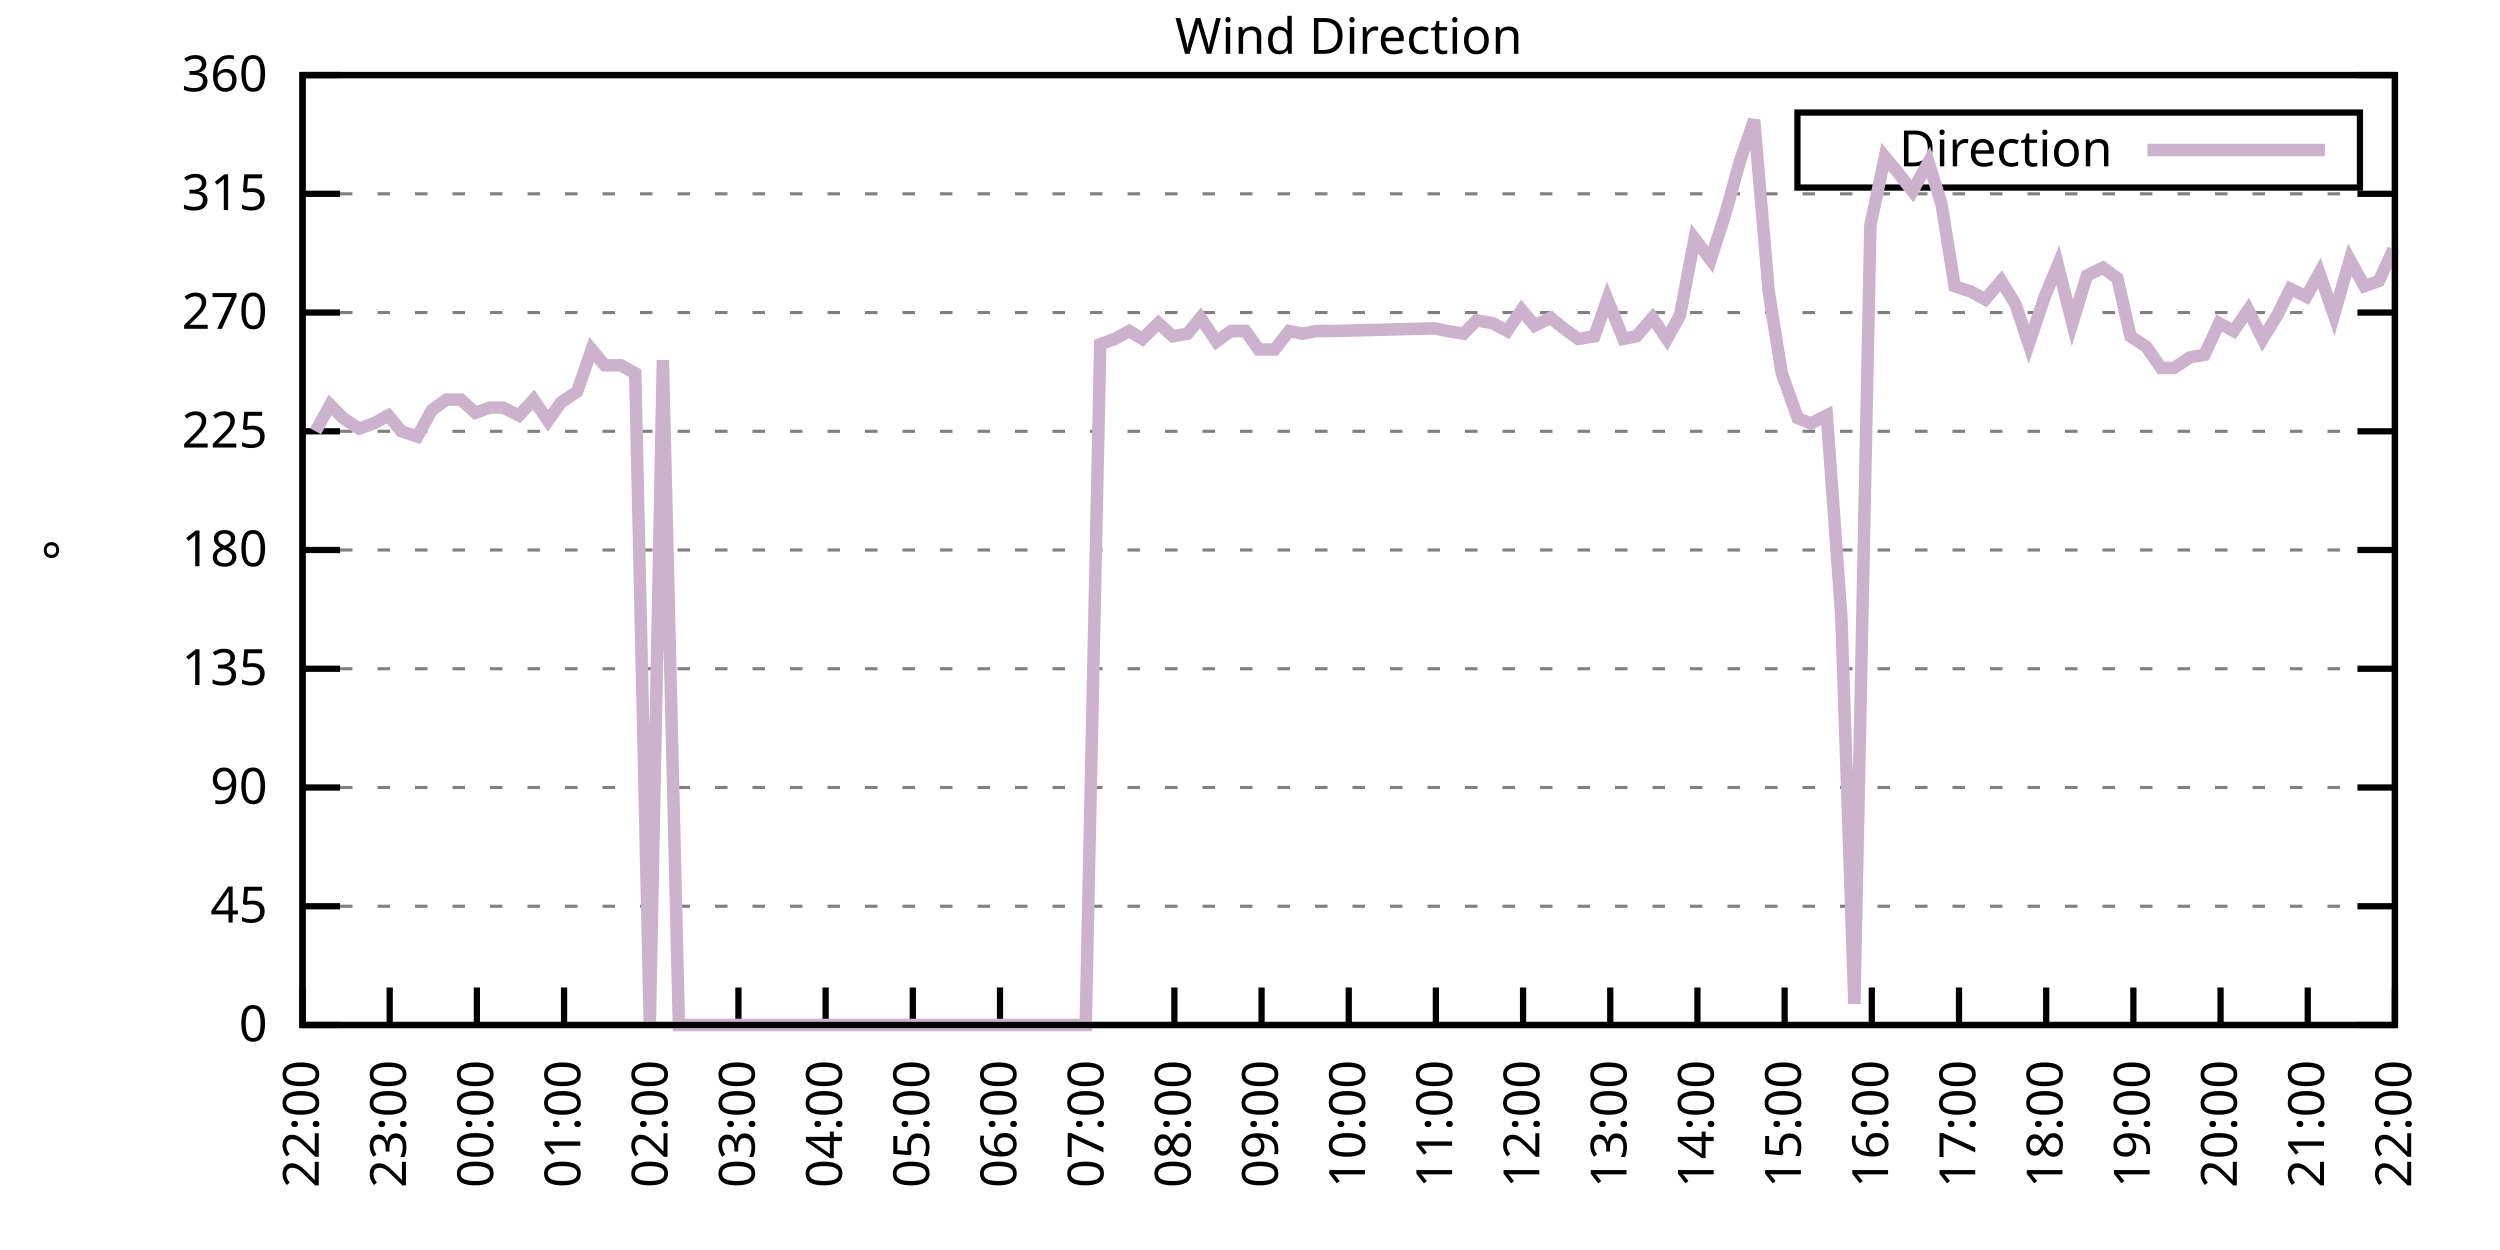
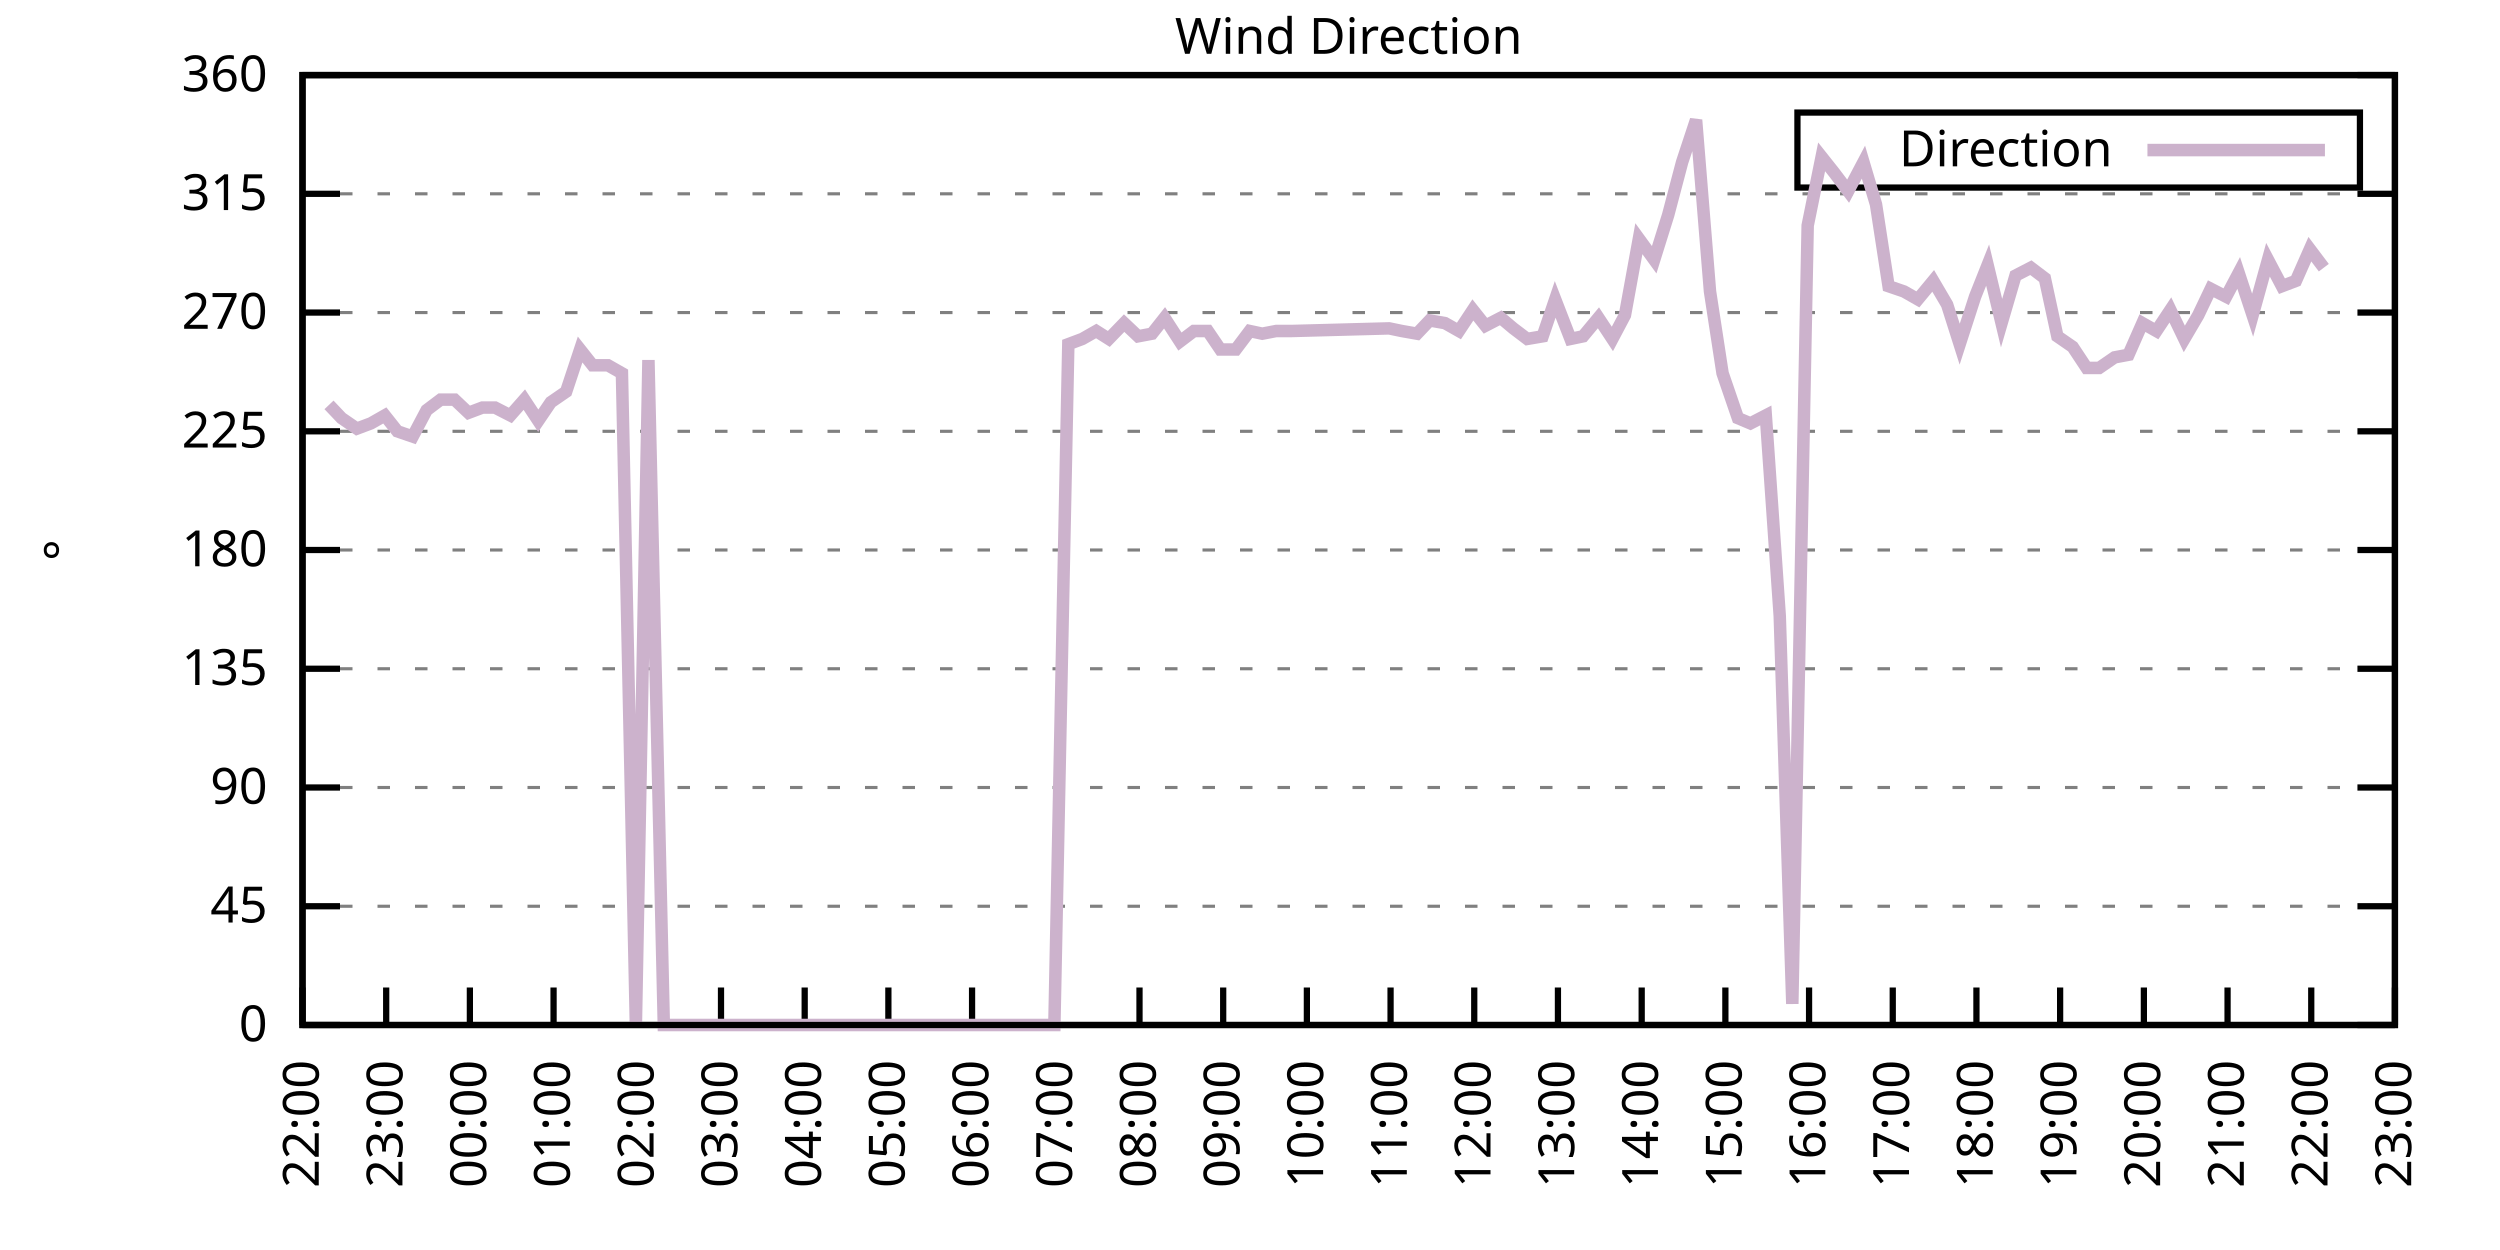
<svg xmlns="http://www.w3.org/2000/svg" xmlns:xlink="http://www.w3.org/1999/xlink" width="400" height="200" viewBox="0 0 400 200">
  <g id="gnuplot_canvas">
    <rect x="0" y="0" width="400" height="200" fill="none" />
    <defs>
      <circle id="gpDot" r="0.5" stroke-width="0.5" stroke="currentColor" />
      <path id="gpPt0" stroke-width="0.333" stroke="currentColor" d="M-1,0 h2 M0,-1 v2" />
      <path id="gpPt1" stroke-width="0.333" stroke="currentColor" d="M-1,-1 L1,1 M1,-1 L-1,1" />
      <path id="gpPt2" stroke-width="0.333" stroke="currentColor" d="M-1,0 L1,0 M0,-1 L0,1 M-1,-1 L1,1 M-1,1 L1,-1" />
      <rect id="gpPt3" stroke-width="0.333" stroke="currentColor" x="-1" y="-1" width="2" height="2" />
      <rect id="gpPt4" stroke-width="0.333" stroke="currentColor" fill="currentColor" x="-1" y="-1" width="2" height="2" />
      <circle id="gpPt5" stroke-width="0.333" stroke="currentColor" cx="0" cy="0" r="1" />
      <use xlink:href="#gpPt5" id="gpPt6" fill="currentColor" stroke="none" />
      <path id="gpPt7" stroke-width="0.333" stroke="currentColor" d="M0,-1.33 L-1.33,0.67 L1.33,0.67 z" />
      <use xlink:href="#gpPt7" id="gpPt8" fill="currentColor" stroke="none" />
      <use xlink:href="#gpPt7" id="gpPt9" stroke="currentColor" transform="rotate(180)" />
      <use xlink:href="#gpPt9" id="gpPt10" fill="currentColor" stroke="none" />
      <use xlink:href="#gpPt3" id="gpPt11" stroke="currentColor" transform="rotate(45)" />
      <use xlink:href="#gpPt11" id="gpPt12" fill="currentColor" stroke="none" />
      <path id="gpPt13" stroke-width="0.333" stroke="currentColor" d="M0,1.330 L1.265,0.411 L0.782,-1.067 L-0.782,-1.076 L-1.265,0.411 z" />
      <use xlink:href="#gpPt13" id="gpPt14" fill="currentColor" stroke="none" />
      <filter id="textbox" filterUnits="objectBoundingBox" x="0" y="0" height="1" width="1">
        <feFlood flood-color="white" flood-opacity="1" result="bgnd" />
        <feComposite in="SourceGraphic" in2="bgnd" operator="atop" />
      </filter>
      <filter id="greybox" filterUnits="objectBoundingBox" x="0" y="0" height="1" width="1">
        <feFlood flood-color="lightgrey" flood-opacity="1" result="grey" />
        <feComposite in="SourceGraphic" in2="grey" operator="atop" />
      </filter>
    </defs>
    <g fill="none" color="white" stroke="currentColor" stroke-width="1.00" stroke-linecap="butt" stroke-linejoin="miter">
</g>
    <g fill="none" color="black" stroke="currentColor" stroke-width="1.00" stroke-linecap="butt" stroke-linejoin="miter">
      <g stroke="none" shape-rendering="crispEdges">
        <polygon fill="rgb(255, 255, 255)" points="48.40,164.00 383.18,164.00 383.18,12.02 48.40,12.02 " />
      </g>
    </g>
    <g fill="none" color="black" stroke="currentColor" stroke-width="1.00" stroke-linecap="butt" stroke-linejoin="miter">
</g>
    <g fill="none" color="black" stroke="black" stroke-width="0.50" stroke-linecap="butt" stroke-linejoin="miter">
</g>
    <g fill="none" color="gray" stroke="currentColor" stroke-width="0.50" stroke-linecap="butt" stroke-linejoin="miter">
      <path stroke="gray" stroke-dasharray="2,4" class="gridline" d="M48.40,164.00 L383.19,164.00  " />
    </g>
    <g fill="none" color="gray" stroke="gray" stroke-width="1.00" stroke-linecap="butt" stroke-linejoin="miter">
</g>
    <g fill="none" color="black" stroke="currentColor" stroke-width="1.00" stroke-linecap="butt" stroke-linejoin="miter">
      <path stroke="black" d="M48.40,164.00 L54.40,164.00 M383.19,164.00 L377.19,164.00  " />
      <g transform="translate(42.80,166.60)" stroke="none" fill="black" font-family="Sans" font-size="8.00" text-anchor="end">
        <text>
          <tspan font-family="Sans"> 0</tspan>
        </text>
      </g>
    </g>
    <g fill="none" color="black" stroke="currentColor" stroke-width="1.00" stroke-linecap="butt" stroke-linejoin="miter">
</g>
    <g fill="none" color="black" stroke="black" stroke-width="0.50" stroke-linecap="butt" stroke-linejoin="miter">
</g>
    <g fill="none" color="gray" stroke="currentColor" stroke-width="0.50" stroke-linecap="butt" stroke-linejoin="miter">
      <path stroke="gray" stroke-dasharray="2,4" class="gridline" d="M48.40,145.00 L383.19,145.00  " />
    </g>
    <g fill="none" color="gray" stroke="gray" stroke-width="1.00" stroke-linecap="butt" stroke-linejoin="miter">
</g>
    <g fill="none" color="black" stroke="currentColor" stroke-width="1.00" stroke-linecap="butt" stroke-linejoin="miter">
      <path stroke="black" d="M48.40,145.00 L54.40,145.00 M383.19,145.00 L377.19,145.00  " />
      <g transform="translate(42.80,147.60)" stroke="none" fill="black" font-family="Sans" font-size="8.00" text-anchor="end">
        <text>
          <tspan font-family="Sans"> 45</tspan>
        </text>
      </g>
    </g>
    <g fill="none" color="black" stroke="currentColor" stroke-width="1.00" stroke-linecap="butt" stroke-linejoin="miter">
</g>
    <g fill="none" color="black" stroke="black" stroke-width="0.50" stroke-linecap="butt" stroke-linejoin="miter">
</g>
    <g fill="none" color="gray" stroke="currentColor" stroke-width="0.50" stroke-linecap="butt" stroke-linejoin="miter">
      <path stroke="gray" stroke-dasharray="2,4" class="gridline" d="M48.40,126.00 L383.19,126.00  " />
    </g>
    <g fill="none" color="gray" stroke="gray" stroke-width="1.00" stroke-linecap="butt" stroke-linejoin="miter">
</g>
    <g fill="none" color="black" stroke="currentColor" stroke-width="1.00" stroke-linecap="butt" stroke-linejoin="miter">
      <path stroke="black" d="M48.40,126.00 L54.40,126.00 M383.19,126.00 L377.19,126.00  " />
      <g transform="translate(42.80,128.60)" stroke="none" fill="black" font-family="Sans" font-size="8.00" text-anchor="end">
        <text>
          <tspan font-family="Sans"> 90</tspan>
        </text>
      </g>
    </g>
    <g fill="none" color="black" stroke="currentColor" stroke-width="1.00" stroke-linecap="butt" stroke-linejoin="miter">
</g>
    <g fill="none" color="black" stroke="black" stroke-width="0.50" stroke-linecap="butt" stroke-linejoin="miter">
</g>
    <g fill="none" color="gray" stroke="currentColor" stroke-width="0.50" stroke-linecap="butt" stroke-linejoin="miter">
      <path stroke="gray" stroke-dasharray="2,4" class="gridline" d="M48.40,107.00 L383.19,107.00  " />
    </g>
    <g fill="none" color="gray" stroke="gray" stroke-width="1.00" stroke-linecap="butt" stroke-linejoin="miter">
</g>
    <g fill="none" color="black" stroke="currentColor" stroke-width="1.00" stroke-linecap="butt" stroke-linejoin="miter">
      <path stroke="black" d="M48.40,107.00 L54.40,107.00 M383.19,107.00 L377.19,107.00  " />
      <g transform="translate(42.80,109.60)" stroke="none" fill="black" font-family="Sans" font-size="8.00" text-anchor="end">
        <text>
          <tspan font-family="Sans"> 135</tspan>
        </text>
      </g>
    </g>
    <g fill="none" color="black" stroke="currentColor" stroke-width="1.00" stroke-linecap="butt" stroke-linejoin="miter">
</g>
    <g fill="none" color="black" stroke="black" stroke-width="0.50" stroke-linecap="butt" stroke-linejoin="miter">
</g>
    <g fill="none" color="gray" stroke="currentColor" stroke-width="0.50" stroke-linecap="butt" stroke-linejoin="miter">
      <path stroke="gray" stroke-dasharray="2,4" class="gridline" d="M48.40,88.00 L383.19,88.00  " />
    </g>
    <g fill="none" color="gray" stroke="gray" stroke-width="1.00" stroke-linecap="butt" stroke-linejoin="miter">
</g>
    <g fill="none" color="black" stroke="currentColor" stroke-width="1.00" stroke-linecap="butt" stroke-linejoin="miter">
      <path stroke="black" d="M48.40,88.00 L54.40,88.00 M383.19,88.00 L377.19,88.00  " />
      <g transform="translate(42.80,90.60)" stroke="none" fill="black" font-family="Sans" font-size="8.00" text-anchor="end">
        <text>
          <tspan font-family="Sans"> 180</tspan>
        </text>
      </g>
    </g>
    <g fill="none" color="black" stroke="currentColor" stroke-width="1.00" stroke-linecap="butt" stroke-linejoin="miter">
</g>
    <g fill="none" color="black" stroke="black" stroke-width="0.50" stroke-linecap="butt" stroke-linejoin="miter">
</g>
    <g fill="none" color="gray" stroke="currentColor" stroke-width="0.50" stroke-linecap="butt" stroke-linejoin="miter">
      <path stroke="gray" stroke-dasharray="2,4" class="gridline" d="M48.40,69.01 L383.19,69.01  " />
    </g>
    <g fill="none" color="gray" stroke="gray" stroke-width="1.00" stroke-linecap="butt" stroke-linejoin="miter">
</g>
    <g fill="none" color="black" stroke="currentColor" stroke-width="1.00" stroke-linecap="butt" stroke-linejoin="miter">
      <path stroke="black" d="M48.40,69.01 L54.40,69.01 M383.19,69.01 L377.19,69.01  " />
      <g transform="translate(42.80,71.61)" stroke="none" fill="black" font-family="Sans" font-size="8.00" text-anchor="end">
        <text>
          <tspan font-family="Sans"> 225</tspan>
        </text>
      </g>
    </g>
    <g fill="none" color="black" stroke="currentColor" stroke-width="1.00" stroke-linecap="butt" stroke-linejoin="miter">
</g>
    <g fill="none" color="black" stroke="black" stroke-width="0.50" stroke-linecap="butt" stroke-linejoin="miter">
</g>
    <g fill="none" color="gray" stroke="currentColor" stroke-width="0.50" stroke-linecap="butt" stroke-linejoin="miter">
      <path stroke="gray" stroke-dasharray="2,4" class="gridline" d="M48.40,50.01 L383.19,50.01  " />
    </g>
    <g fill="none" color="gray" stroke="gray" stroke-width="1.00" stroke-linecap="butt" stroke-linejoin="miter">
</g>
    <g fill="none" color="black" stroke="currentColor" stroke-width="1.00" stroke-linecap="butt" stroke-linejoin="miter">
      <path stroke="black" d="M48.40,50.01 L54.40,50.01 M383.19,50.01 L377.19,50.01  " />
      <g transform="translate(42.80,52.61)" stroke="none" fill="black" font-family="Sans" font-size="8.00" text-anchor="end">
        <text>
          <tspan font-family="Sans"> 270</tspan>
        </text>
      </g>
    </g>
    <g fill="none" color="black" stroke="currentColor" stroke-width="1.00" stroke-linecap="butt" stroke-linejoin="miter">
</g>
    <g fill="none" color="black" stroke="black" stroke-width="0.50" stroke-linecap="butt" stroke-linejoin="miter">
</g>
    <g fill="none" color="gray" stroke="currentColor" stroke-width="0.50" stroke-linecap="butt" stroke-linejoin="miter">
      <path stroke="gray" stroke-dasharray="2,4" class="gridline" d="M48.40,31.01 L383.19,31.01  " />
    </g>
    <g fill="none" color="gray" stroke="gray" stroke-width="1.00" stroke-linecap="butt" stroke-linejoin="miter">
</g>
    <g fill="none" color="black" stroke="currentColor" stroke-width="1.00" stroke-linecap="butt" stroke-linejoin="miter">
      <path stroke="black" d="M48.40,31.01 L54.40,31.01 M383.19,31.01 L377.19,31.01  " />
      <g transform="translate(42.80,33.61)" stroke="none" fill="black" font-family="Sans" font-size="8.00" text-anchor="end">
        <text>
          <tspan font-family="Sans"> 315</tspan>
        </text>
      </g>
    </g>
    <g fill="none" color="black" stroke="currentColor" stroke-width="1.00" stroke-linecap="butt" stroke-linejoin="miter">
</g>
    <g fill="none" color="black" stroke="black" stroke-width="0.50" stroke-linecap="butt" stroke-linejoin="miter">
</g>
    <g fill="none" color="gray" stroke="currentColor" stroke-width="0.50" stroke-linecap="butt" stroke-linejoin="miter">
      <path stroke="gray" stroke-dasharray="2,4" class="gridline" d="M48.40,12.01 L383.19,12.01  " />
    </g>
    <g fill="none" color="gray" stroke="gray" stroke-width="1.00" stroke-linecap="butt" stroke-linejoin="miter">
</g>
    <g fill="none" color="black" stroke="currentColor" stroke-width="1.00" stroke-linecap="butt" stroke-linejoin="miter">
      <path stroke="black" d="M48.40,12.01 L54.40,12.01 M383.19,12.01 L377.19,12.01  " />
      <g transform="translate(42.80,14.61)" stroke="none" fill="black" font-family="Sans" font-size="8.00" text-anchor="end">
        <text>
          <tspan font-family="Sans"> 360</tspan>
        </text>
      </g>
    </g>
    <g fill="none" color="black" stroke="currentColor" stroke-width="1.00" stroke-linecap="butt" stroke-linejoin="miter">
      <path stroke="black" d="M48.40,164.00 L48.40,158.00  " />
      <g transform="translate(51.00,169.60) rotate(270.00)" stroke="none" fill="black" font-family="Sans" font-size="8.00" text-anchor="end">
        <text>
          <tspan font-family="Sans">22:00</tspan>
        </text>
      </g>
    </g>
    <g fill="none" color="black" stroke="currentColor" stroke-width="1.00" stroke-linecap="butt" stroke-linejoin="miter">
-       <path stroke="black" d="M62.35,164.00 L62.35,158.00  " />
-       <g transform="translate(64.95,169.60) rotate(270.00)" stroke="none" fill="black" font-family="Sans" font-size="8.00" text-anchor="end">
+       <path stroke="black" d="M61.79,164.00 L61.79,158.00  " />
+       <g transform="translate(64.39,169.60) rotate(270.00)" stroke="none" fill="black" font-family="Sans" font-size="8.00" text-anchor="end">
        <text>
          <tspan font-family="Sans">23:00</tspan>
        </text>
      </g>
    </g>
    <g fill="none" color="black" stroke="currentColor" stroke-width="1.00" stroke-linecap="butt" stroke-linejoin="miter">
-       <path stroke="black" d="M76.30,164.00 L76.30,158.00  " />
-       <g transform="translate(78.90,169.60) rotate(270.00)" stroke="none" fill="black" font-family="Sans" font-size="8.00" text-anchor="end">
+       <path stroke="black" d="M75.18,164.00 L75.18,158.00  " />
+       <g transform="translate(77.78,169.60) rotate(270.00)" stroke="none" fill="black" font-family="Sans" font-size="8.00" text-anchor="end">
        <text>
          <tspan font-family="Sans">00:00</tspan>
        </text>
      </g>
    </g>
    <g fill="none" color="black" stroke="currentColor" stroke-width="1.00" stroke-linecap="butt" stroke-linejoin="miter">
-       <path stroke="black" d="M90.25,164.00 L90.25,158.00  " />
-       <g transform="translate(92.85,169.60) rotate(270.00)" stroke="none" fill="black" font-family="Sans" font-size="8.00" text-anchor="end">
+       <path stroke="black" d="M88.57,164.00 L88.57,158.00  " />
+       <g transform="translate(91.17,169.60) rotate(270.00)" stroke="none" fill="black" font-family="Sans" font-size="8.00" text-anchor="end">
        <text>
          <tspan font-family="Sans">01:00</tspan>
        </text>
      </g>
    </g>
    <g fill="none" color="black" stroke="currentColor" stroke-width="1.00" stroke-linecap="butt" stroke-linejoin="miter">
-       <path stroke="black" d="M104.20,164.00 L104.20,158.00  " />
-       <g transform="translate(106.80,169.60) rotate(270.00)" stroke="none" fill="black" font-family="Sans" font-size="8.00" text-anchor="end">
+       <path stroke="black" d="M101.97,164.00 L101.97,158.00  " />
+       <g transform="translate(104.57,169.60) rotate(270.00)" stroke="none" fill="black" font-family="Sans" font-size="8.00" text-anchor="end">
        <text>
          <tspan font-family="Sans">02:00</tspan>
        </text>
      </g>
    </g>
    <g fill="none" color="black" stroke="currentColor" stroke-width="1.00" stroke-linecap="butt" stroke-linejoin="miter">
-       <path stroke="black" d="M118.15,164.00 L118.15,158.00  " />
-       <g transform="translate(120.75,169.60) rotate(270.00)" stroke="none" fill="black" font-family="Sans" font-size="8.00" text-anchor="end">
+       <path stroke="black" d="M115.36,164.00 L115.36,158.00  " />
+       <g transform="translate(117.96,169.60) rotate(270.00)" stroke="none" fill="black" font-family="Sans" font-size="8.00" text-anchor="end">
        <text>
          <tspan font-family="Sans">03:00</tspan>
        </text>
      </g>
    </g>
    <g fill="none" color="black" stroke="currentColor" stroke-width="1.00" stroke-linecap="butt" stroke-linejoin="miter">
-       <path stroke="black" d="M132.10,164.00 L132.10,158.00  " />
-       <g transform="translate(134.70,169.60) rotate(270.00)" stroke="none" fill="black" font-family="Sans" font-size="8.00" text-anchor="end">
+       <path stroke="black" d="M128.75,164.00 L128.75,158.00  " />
+       <g transform="translate(131.35,169.60) rotate(270.00)" stroke="none" fill="black" font-family="Sans" font-size="8.00" text-anchor="end">
        <text>
          <tspan font-family="Sans">04:00</tspan>
        </text>
      </g>
    </g>
    <g fill="none" color="black" stroke="currentColor" stroke-width="1.00" stroke-linecap="butt" stroke-linejoin="miter">
-       <path stroke="black" d="M146.05,164.00 L146.05,158.00  " />
-       <g transform="translate(148.65,169.60) rotate(270.00)" stroke="none" fill="black" font-family="Sans" font-size="8.00" text-anchor="end">
+       <path stroke="black" d="M142.14,164.00 L142.14,158.00  " />
+       <g transform="translate(144.74,169.60) rotate(270.00)" stroke="none" fill="black" font-family="Sans" font-size="8.00" text-anchor="end">
        <text>
          <tspan font-family="Sans">05:00</tspan>
        </text>
      </g>
    </g>
    <g fill="none" color="black" stroke="currentColor" stroke-width="1.00" stroke-linecap="butt" stroke-linejoin="miter">
-       <path stroke="black" d="M160.00,164.00 L160.00,158.00  " />
-       <g transform="translate(162.60,169.60) rotate(270.00)" stroke="none" fill="black" font-family="Sans" font-size="8.00" text-anchor="end">
+       <path stroke="black" d="M155.53,164.00 L155.53,158.00  " />
+       <g transform="translate(158.13,169.60) rotate(270.00)" stroke="none" fill="black" font-family="Sans" font-size="8.00" text-anchor="end">
        <text>
          <tspan font-family="Sans">06:00</tspan>
        </text>
      </g>
    </g>
    <g fill="none" color="black" stroke="currentColor" stroke-width="1.00" stroke-linecap="butt" stroke-linejoin="miter">
-       <path stroke="black" d="M173.95,164.00 L173.95,158.00  " />
-       <g transform="translate(176.55,169.60) rotate(270.00)" stroke="none" fill="black" font-family="Sans" font-size="8.00" text-anchor="end">
+       <path stroke="black" d="M168.92,164.00 L168.92,158.00  " />
+       <g transform="translate(171.52,169.60) rotate(270.00)" stroke="none" fill="black" font-family="Sans" font-size="8.00" text-anchor="end">
        <text>
          <tspan font-family="Sans">07:00</tspan>
        </text>
      </g>
    </g>
    <g fill="none" color="black" stroke="currentColor" stroke-width="1.00" stroke-linecap="butt" stroke-linejoin="miter">
-       <path stroke="black" d="M187.90,164.00 L187.90,158.00  " />
-       <g transform="translate(190.50,169.60) rotate(270.00)" stroke="none" fill="black" font-family="Sans" font-size="8.00" text-anchor="end">
+       <path stroke="black" d="M182.32,164.00 L182.32,158.00  " />
+       <g transform="translate(184.92,169.60) rotate(270.00)" stroke="none" fill="black" font-family="Sans" font-size="8.00" text-anchor="end">
        <text>
          <tspan font-family="Sans">08:00</tspan>
        </text>
      </g>
    </g>
    <g fill="none" color="black" stroke="currentColor" stroke-width="1.00" stroke-linecap="butt" stroke-linejoin="miter">
-       <path stroke="black" d="M201.85,164.00 L201.85,158.00  " />
-       <g transform="translate(204.45,169.60) rotate(270.00)" stroke="none" fill="black" font-family="Sans" font-size="8.00" text-anchor="end">
+       <path stroke="black" d="M195.71,164.00 L195.71,158.00  " />
+       <g transform="translate(198.31,169.60) rotate(270.00)" stroke="none" fill="black" font-family="Sans" font-size="8.00" text-anchor="end">
        <text>
          <tspan font-family="Sans">09:00</tspan>
        </text>
      </g>
    </g>
    <g fill="none" color="black" stroke="currentColor" stroke-width="1.00" stroke-linecap="butt" stroke-linejoin="miter">
-       <path stroke="black" d="M215.80,164.00 L215.80,158.00  " />
-       <g transform="translate(218.40,169.60) rotate(270.00)" stroke="none" fill="black" font-family="Sans" font-size="8.00" text-anchor="end">
+       <path stroke="black" d="M209.10,164.00 L209.10,158.00  " />
+       <g transform="translate(211.70,169.60) rotate(270.00)" stroke="none" fill="black" font-family="Sans" font-size="8.00" text-anchor="end">
        <text>
          <tspan font-family="Sans">10:00</tspan>
        </text>
      </g>
    </g>
    <g fill="none" color="black" stroke="currentColor" stroke-width="1.00" stroke-linecap="butt" stroke-linejoin="miter">
-       <path stroke="black" d="M229.74,164.00 L229.74,158.00  " />
-       <g transform="translate(232.34,169.60) rotate(270.00)" stroke="none" fill="black" font-family="Sans" font-size="8.00" text-anchor="end">
+       <path stroke="black" d="M222.49,164.00 L222.49,158.00  " />
+       <g transform="translate(225.09,169.60) rotate(270.00)" stroke="none" fill="black" font-family="Sans" font-size="8.00" text-anchor="end">
        <text>
          <tspan font-family="Sans">11:00</tspan>
        </text>
      </g>
    </g>
    <g fill="none" color="black" stroke="currentColor" stroke-width="1.00" stroke-linecap="butt" stroke-linejoin="miter">
-       <path stroke="black" d="M243.69,164.00 L243.69,158.00  " />
-       <g transform="translate(246.29,169.60) rotate(270.00)" stroke="none" fill="black" font-family="Sans" font-size="8.00" text-anchor="end">
+       <path stroke="black" d="M235.88,164.00 L235.88,158.00  " />
+       <g transform="translate(238.48,169.60) rotate(270.00)" stroke="none" fill="black" font-family="Sans" font-size="8.00" text-anchor="end">
        <text>
          <tspan font-family="Sans">12:00</tspan>
        </text>
      </g>
    </g>
    <g fill="none" color="black" stroke="currentColor" stroke-width="1.00" stroke-linecap="butt" stroke-linejoin="miter">
-       <path stroke="black" d="M257.64,164.00 L257.64,158.00  " />
-       <g transform="translate(260.24,169.60) rotate(270.00)" stroke="none" fill="black" font-family="Sans" font-size="8.00" text-anchor="end">
+       <path stroke="black" d="M249.27,164.00 L249.27,158.00  " />
+       <g transform="translate(251.87,169.60) rotate(270.00)" stroke="none" fill="black" font-family="Sans" font-size="8.00" text-anchor="end">
        <text>
          <tspan font-family="Sans">13:00</tspan>
        </text>
      </g>
    </g>
    <g fill="none" color="black" stroke="currentColor" stroke-width="1.00" stroke-linecap="butt" stroke-linejoin="miter">
-       <path stroke="black" d="M271.59,164.00 L271.59,158.00  " />
-       <g transform="translate(274.19,169.60) rotate(270.00)" stroke="none" fill="black" font-family="Sans" font-size="8.00" text-anchor="end">
+       <path stroke="black" d="M262.67,164.00 L262.67,158.00  " />
+       <g transform="translate(265.27,169.60) rotate(270.00)" stroke="none" fill="black" font-family="Sans" font-size="8.00" text-anchor="end">
        <text>
          <tspan font-family="Sans">14:00</tspan>
        </text>
      </g>
    </g>
    <g fill="none" color="black" stroke="currentColor" stroke-width="1.00" stroke-linecap="butt" stroke-linejoin="miter">
-       <path stroke="black" d="M285.54,164.00 L285.54,158.00  " />
-       <g transform="translate(288.14,169.60) rotate(270.00)" stroke="none" fill="black" font-family="Sans" font-size="8.00" text-anchor="end">
+       <path stroke="black" d="M276.06,164.00 L276.06,158.00  " />
+       <g transform="translate(278.66,169.60) rotate(270.00)" stroke="none" fill="black" font-family="Sans" font-size="8.00" text-anchor="end">
        <text>
          <tspan font-family="Sans">15:00</tspan>
        </text>
      </g>
    </g>
    <g fill="none" color="black" stroke="currentColor" stroke-width="1.00" stroke-linecap="butt" stroke-linejoin="miter">
-       <path stroke="black" d="M299.49,164.00 L299.49,158.00  " />
-       <g transform="translate(302.09,169.60) rotate(270.00)" stroke="none" fill="black" font-family="Sans" font-size="8.00" text-anchor="end">
+       <path stroke="black" d="M289.45,164.00 L289.45,158.00  " />
+       <g transform="translate(292.05,169.60) rotate(270.00)" stroke="none" fill="black" font-family="Sans" font-size="8.00" text-anchor="end">
        <text>
          <tspan font-family="Sans">16:00</tspan>
        </text>
      </g>
    </g>
    <g fill="none" color="black" stroke="currentColor" stroke-width="1.00" stroke-linecap="butt" stroke-linejoin="miter">
-       <path stroke="black" d="M313.44,164.00 L313.44,158.00  " />
-       <g transform="translate(316.04,169.60) rotate(270.00)" stroke="none" fill="black" font-family="Sans" font-size="8.00" text-anchor="end">
+       <path stroke="black" d="M302.84,164.00 L302.84,158.00  " />
+       <g transform="translate(305.44,169.60) rotate(270.00)" stroke="none" fill="black" font-family="Sans" font-size="8.00" text-anchor="end">
        <text>
          <tspan font-family="Sans">17:00</tspan>
        </text>
      </g>
    </g>
    <g fill="none" color="black" stroke="currentColor" stroke-width="1.00" stroke-linecap="butt" stroke-linejoin="miter">
-       <path stroke="black" d="M327.39,164.00 L327.39,158.00  " />
-       <g transform="translate(329.99,169.60) rotate(270.00)" stroke="none" fill="black" font-family="Sans" font-size="8.00" text-anchor="end">
+       <path stroke="black" d="M316.23,164.00 L316.23,158.00  " />
+       <g transform="translate(318.83,169.60) rotate(270.00)" stroke="none" fill="black" font-family="Sans" font-size="8.00" text-anchor="end">
        <text>
          <tspan font-family="Sans">18:00</tspan>
        </text>
      </g>
    </g>
    <g fill="none" color="black" stroke="currentColor" stroke-width="1.00" stroke-linecap="butt" stroke-linejoin="miter">
-       <path stroke="black" d="M341.34,164.00 L341.34,158.00  " />
-       <g transform="translate(343.94,169.60) rotate(270.00)" stroke="none" fill="black" font-family="Sans" font-size="8.00" text-anchor="end">
+       <path stroke="black" d="M329.62,164.00 L329.62,158.00  " />
+       <g transform="translate(332.22,169.60) rotate(270.00)" stroke="none" fill="black" font-family="Sans" font-size="8.00" text-anchor="end">
        <text>
          <tspan font-family="Sans">19:00</tspan>
        </text>
      </g>
    </g>
    <g fill="none" color="black" stroke="currentColor" stroke-width="1.00" stroke-linecap="butt" stroke-linejoin="miter">
-       <path stroke="black" d="M355.29,164.00 L355.29,158.00  " />
-       <g transform="translate(357.89,169.60) rotate(270.00)" stroke="none" fill="black" font-family="Sans" font-size="8.00" text-anchor="end">
+       <path stroke="black" d="M343.02,164.00 L343.02,158.00  " />
+       <g transform="translate(345.62,169.60) rotate(270.00)" stroke="none" fill="black" font-family="Sans" font-size="8.00" text-anchor="end">
        <text>
          <tspan font-family="Sans">20:00</tspan>
        </text>
      </g>
    </g>
    <g fill="none" color="black" stroke="currentColor" stroke-width="1.00" stroke-linecap="butt" stroke-linejoin="miter">
-       <path stroke="black" d="M369.24,164.00 L369.24,158.00  " />
-       <g transform="translate(371.84,169.60) rotate(270.00)" stroke="none" fill="black" font-family="Sans" font-size="8.00" text-anchor="end">
+       <path stroke="black" d="M356.41,164.00 L356.41,158.00  " />
+       <g transform="translate(359.01,169.60) rotate(270.00)" stroke="none" fill="black" font-family="Sans" font-size="8.00" text-anchor="end">
        <text>
          <tspan font-family="Sans">21:00</tspan>
+         </text>
+       </g>
+     </g>
+     <g fill="none" color="black" stroke="currentColor" stroke-width="1.00" stroke-linecap="butt" stroke-linejoin="miter">
+       <path stroke="black" d="M369.80,164.00 L369.80,158.00  " />
+       <g transform="translate(372.40,169.60) rotate(270.00)" stroke="none" fill="black" font-family="Sans" font-size="8.00" text-anchor="end">
+         <text>
+           <tspan font-family="Sans">22:00</tspan>
        </text>
      </g>
    </g>
    <g fill="none" color="black" stroke="currentColor" stroke-width="1.00" stroke-linecap="butt" stroke-linejoin="miter">
      <path stroke="black" d="M383.19,164.00 L383.19,158.00  " />
      <g transform="translate(385.79,169.60) rotate(270.00)" stroke="none" fill="black" font-family="Sans" font-size="8.00" text-anchor="end">
        <text>
-           <tspan font-family="Sans">22:00</tspan>
+           <tspan font-family="Sans">23:00</tspan>
        </text>
      </g>
    </g>
    <g fill="none" color="black" stroke="currentColor" stroke-width="1.00" stroke-linecap="butt" stroke-linejoin="miter">
</g>
    <g fill="none" color="black" stroke="currentColor" stroke-width="1.00" stroke-linecap="butt" stroke-linejoin="miter">
      <path stroke="black" d="M48.40,12.01 L48.40,164.00 L383.19,164.00 L383.19,12.01 L48.40,12.01 Z  " />
    </g>
    <g fill="none" color="black" stroke="currentColor" stroke-width="1.00" stroke-linecap="butt" stroke-linejoin="miter">
</g>
    <g fill="none" color="black" stroke="currentColor" stroke-width="1.00" stroke-linecap="butt" stroke-linejoin="miter">
      <path stroke="black" d="M287.59,30.01 L287.59,18.01 L377.59,18.01 L377.59,30.01 L287.59,30.01 Z  " />
    </g>
    <g id="Wind_direction_plot_1">
      <g fill="none" color="white" stroke="black" stroke-width="2.00" stroke-linecap="butt" stroke-linejoin="miter">
</g>
      <g fill="none" color="black" stroke="currentColor" stroke-width="2.00" stroke-linecap="butt" stroke-linejoin="miter">
        <g transform="translate(337.99,26.61)" stroke="none" fill="black" font-family="Sans" font-size="8.00" text-anchor="end">
          <text>
            <tspan font-family="Sans">Direction</tspan>
          </text>
        </g>
      </g>
      <g fill="none" color="black" stroke="currentColor" stroke-width="2.00" stroke-linecap="butt" stroke-linejoin="miter">
-         <path stroke="rgb(204, 178, 204)" d="M343.59,24.01 L371.99,24.01 M50.49,69.01 L52.82,64.78 L54.91,66.90 L57.47,68.58 L59.79,67.74 L62.12,66.47   L64.21,69.01 L66.77,69.85 L69.09,65.63 L71.42,63.94 L73.74,63.94 L76.07,66.05 L78.39,65.21 L80.48,65.21   L83.04,66.47 L85.37,63.94 L87.69,67.32 L89.78,64.36 L92.34,62.67 L94.67,55.92 L96.76,58.45 L99.32,58.45   L101.64,59.72 L103.97,164.00 L106.06,57.61 L108.62,164.00 L110.71,164.00 L113.27,164.00 L115.59,164.00 L117.92,164.00   L120.24,164.00 L122.33,164.00 L124.89,164.00 L126.98,164.00 L129.31,164.00 L131.87,164.00 L134.19,164.00 L136.28,164.00   L138.61,164.00 L141.16,164.00 L143.26,164.00 L148.14,164.00 L150.46,164.00 L152.56,164.00 L155.11,164.00 L157.44,164.00   L159.76,164.00 L164.41,164.00 L166.74,164.00 L169.06,164.00 L171.39,164.00 L173.71,164.00 L176.04,55.07 L178.36,54.23   L180.69,52.96 L182.78,54.23 L185.34,51.70 L187.66,53.81 L189.99,53.39 L192.08,50.85 L194.64,54.65 L196.96,52.96   L199.29,52.96 L201.38,55.92 L203.94,55.92 L206.26,52.96 L208.36,53.39 L210.68,52.96 L213.24,52.96 L229.51,52.54   L231.60,52.96 L234.16,53.39 L236.25,51.27 L238.81,51.70 L241.14,52.96 L243.46,49.59 L245.55,52.12 L248.11,50.85   L250.20,52.54 L252.53,54.23 L255.09,53.81 L257.18,47.90 L259.74,54.23 L261.83,53.81 L264.39,50.85 L266.71,54.23   L268.80,50.43 L271.13,38.19 L273.69,41.56 L276.01,34.39 L278.34,25.94 L280.66,19.19 L282.99,46.63 L285.08,59.72   L287.64,66.90 L289.73,67.74 L292.29,66.47 L294.61,98.56 L296.70,160.62 L299.26,36.08 L301.58,25.10 L303.68,27.63   L306.00,30.59 L308.56,25.94 L310.65,32.70 L312.74,45.79 L315.30,46.63 L317.63,47.90 L320.18,44.94 L322.51,48.74   L324.60,55.07 L327.16,47.47 L329.25,42.41 L331.58,51.70 L333.90,44.10 L336.46,42.83 L338.78,44.52 L340.88,53.81   L343.43,55.50 L345.76,58.87 L347.85,58.87 L350.41,57.18 L352.73,56.76 L355.06,51.70 L357.38,52.96 L359.71,49.59   L362.03,54.23 L364.36,50.43 L366.45,46.21 L369.01,47.47 L371.10,43.67 L373.43,50.43 L375.98,41.56 L378.31,45.79   L380.63,44.94 L382.96,39.87  " />
+         <path stroke="rgb(204, 178, 204)" d="M343.59,24.01 L371.99,24.01 M52.64,64.78 L54.65,66.90 L57.10,68.58 L59.34,67.74 L61.57,66.47 L63.58,69.01   L66.03,69.85 L68.26,65.63 L70.50,63.94 L72.73,63.94 L74.96,66.05 L77.19,65.21 L79.20,65.21 L81.66,66.47   L83.89,63.94 L86.12,67.32 L88.13,64.36 L90.58,62.67 L92.82,55.92 L94.82,58.45 L97.28,58.45 L99.51,59.72   L101.74,164.00 L103.75,57.61 L106.21,164.00 L108.22,164.00 L110.67,164.00 L112.90,164.00 L115.13,164.00 L117.37,164.00   L119.38,164.00 L121.83,164.00 L123.84,164.00 L126.07,164.00 L128.53,164.00 L130.76,164.00 L132.77,164.00 L135.00,164.00   L137.45,164.00 L139.46,164.00 L144.15,164.00 L146.38,164.00 L148.39,164.00 L150.85,164.00 L153.08,164.00 L155.31,164.00   L159.77,164.00 L162.01,164.00 L164.24,164.00 L166.47,164.00 L168.70,164.00 L170.93,55.07 L173.17,54.23 L175.40,52.96   L177.41,54.23 L179.86,51.70 L182.09,53.81 L184.32,53.39 L186.33,50.85 L188.79,54.65 L191.02,52.96 L193.25,52.96   L195.26,55.92 L197.72,55.92 L199.95,52.96 L201.96,53.39 L204.19,52.96 L206.64,52.96 L222.27,52.54 L224.28,52.96   L226.73,53.39 L228.74,51.27 L231.20,51.70 L233.43,52.96 L235.66,49.59 L237.67,52.12 L240.12,50.85 L242.13,52.54   L244.36,54.23 L246.82,53.81 L248.83,47.90 L251.28,54.23 L253.29,53.81 L255.75,50.85 L257.98,54.23 L259.99,50.43   L262.22,38.19 L264.67,41.56 L266.91,34.39 L269.14,25.94 L271.37,19.19 L273.60,46.63 L275.61,59.72 L278.07,66.90   L280.07,67.74 L282.53,66.47 L284.76,98.56 L286.77,160.62 L289.23,36.08 L291.46,25.10 L293.47,27.63 L295.70,30.59   L298.15,25.94 L300.16,32.70 L302.17,45.79 L304.63,46.63 L306.86,47.90 L309.31,44.94 L311.54,48.74 L313.55,55.07   L316.01,47.47 L318.02,42.41 L320.25,51.70 L322.48,44.10 L324.94,42.83 L327.17,44.52 L329.18,53.81 L331.63,55.50   L333.86,58.87 L335.87,58.87 L338.33,57.18 L340.56,56.76 L342.79,51.70 L345.02,52.96 L347.26,49.59 L349.49,54.23   L351.72,50.43 L353.73,46.21 L356.18,47.47 L358.19,43.67 L360.42,50.43 L362.88,41.56 L365.11,45.79 L367.34,44.94   L369.58,39.87 L371.81,42.83  " />
      </g>
    </g>
    <g fill="none" color="black" stroke="currentColor" stroke-width="2.00" stroke-linecap="butt" stroke-linejoin="miter">
</g>
    <g fill="none" color="black" stroke="black" stroke-width="1.00" stroke-linecap="butt" stroke-linejoin="miter">
</g>
    <g fill="none" color="black" stroke="currentColor" stroke-width="1.00" stroke-linecap="butt" stroke-linejoin="miter">
      <path stroke="black" d="M48.40,12.01 L48.40,164.00 L383.19,164.00 L383.19,12.01 L48.40,12.01 Z  " />
      <g transform="translate(12.80,88.01) rotate(270.00)" stroke="none" fill="black" font-family="Sans" font-size="8.00" text-anchor="middle">
        <text>
          <tspan font-family="Sans">°</tspan>
        </text>
      </g>
    </g>
    <g fill="none" color="black" stroke="currentColor" stroke-width="1.00" stroke-linecap="butt" stroke-linejoin="miter">
</g>
    <g fill="none" color="black" stroke="currentColor" stroke-width="1.00" stroke-linecap="butt" stroke-linejoin="miter">
      <g transform="translate(215.79,8.61)" stroke="none" fill="black" font-family="Sans" font-size="8.00" text-anchor="middle">
        <text>
          <tspan font-family="Sans">Wind Direction</tspan>
        </text>
      </g>
    </g>
    <g fill="none" color="black" stroke="currentColor" stroke-width="1.00" stroke-linecap="butt" stroke-linejoin="miter">
</g>
  </g>
</svg>
